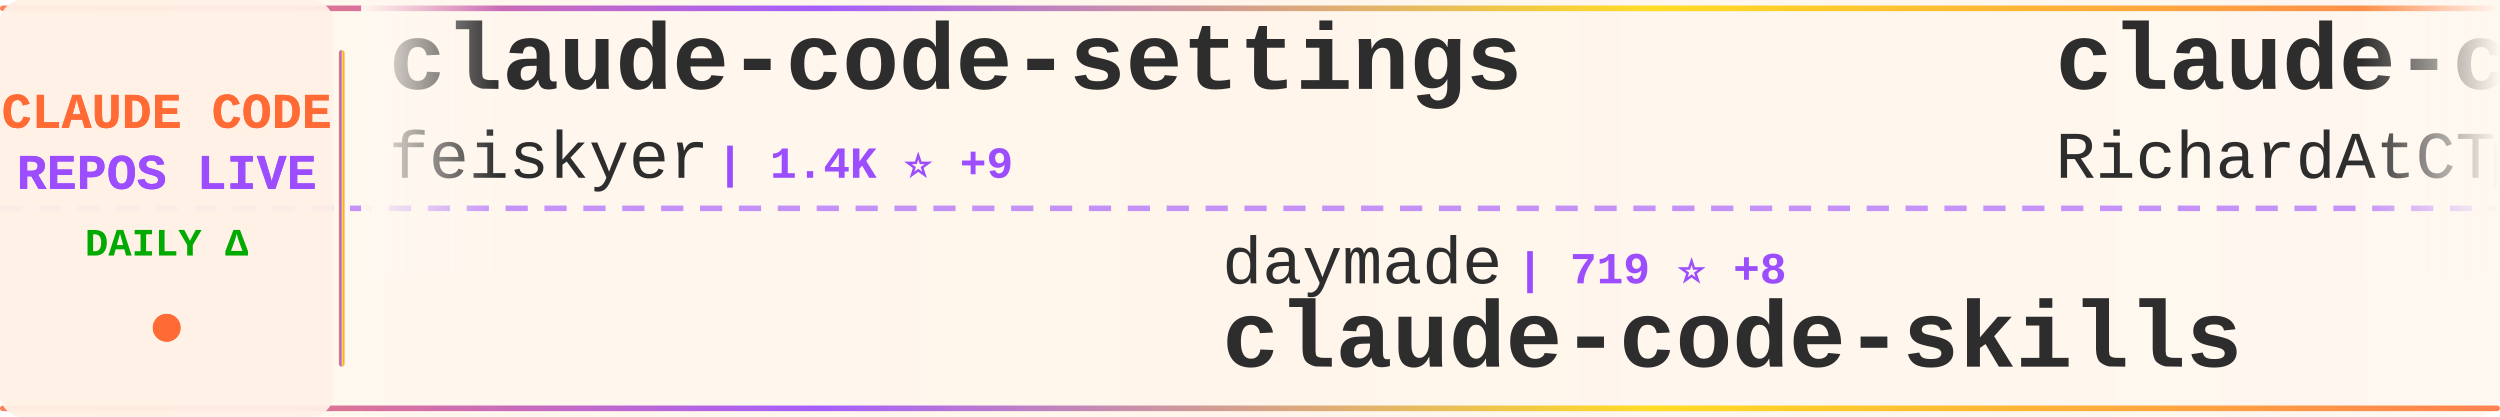
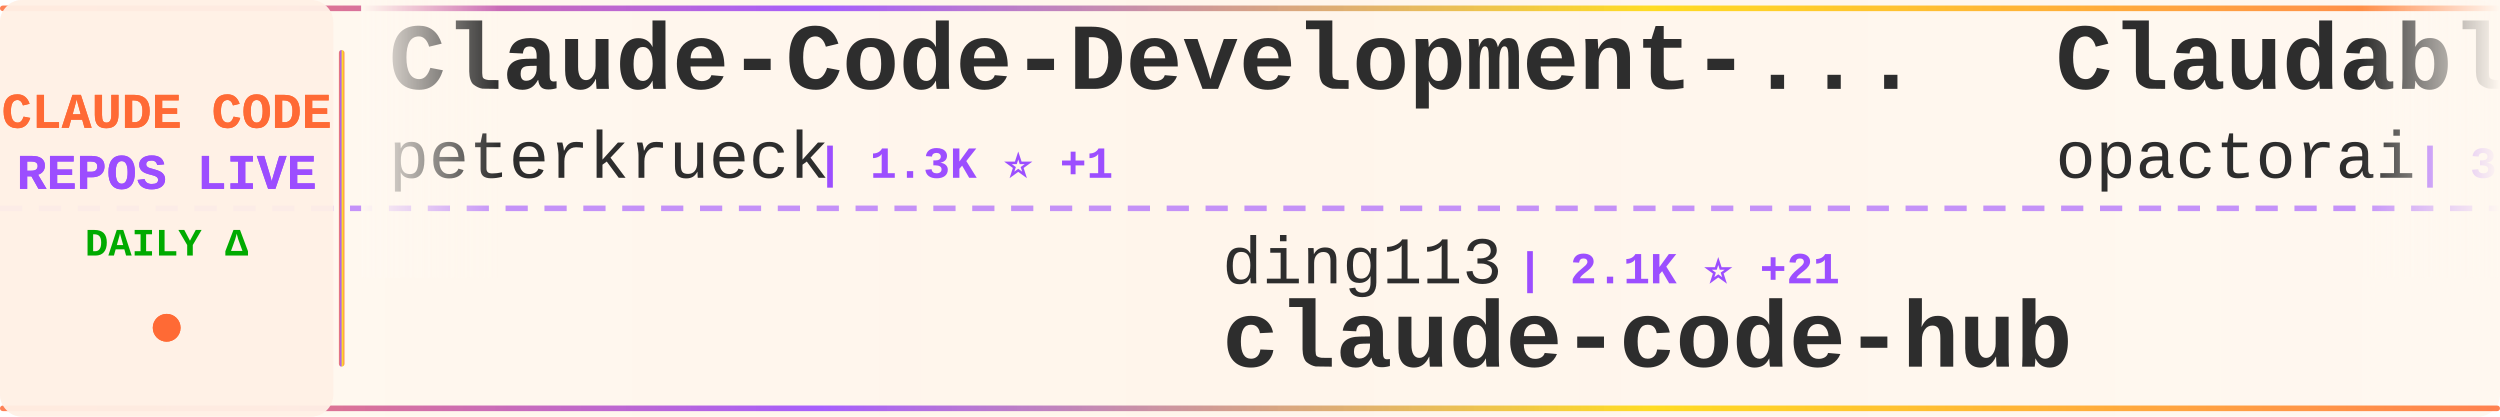
<svg xmlns="http://www.w3.org/2000/svg" width="900" height="150">
  <defs>
    <linearGradient id="tickerBg" x1="0%" y1="0%" x2="100%" y2="0%">
      <stop offset="0%" style="stop-color:#fff8f0;stop-opacity:0.98" />
      <stop offset="50%" style="stop-color:#fff5eb;stop-opacity:1" />
      <stop offset="100%" style="stop-color:#fff8f0;stop-opacity:0.98" />
    </linearGradient>
    <linearGradient id="borderGrad" x1="0%" y1="0%" x2="100%" y2="0%">
      <stop offset="0%" style="stop-color:#FF6B35;stop-opacity:0.85">
        <animate attributeName="stop-opacity" values="0.85;1;0.85" dur="2s" repeatCount="indefinite" />
      </stop>
      <stop offset="33%" style="stop-color:#9C4EFF;stop-opacity:0.9">
        <animate attributeName="stop-opacity" values="0.9;1;0.9" dur="2.2s" repeatCount="indefinite" />
      </stop>
      <stop offset="66%" style="stop-color:#FFD700;stop-opacity:0.85">
        <animate attributeName="stop-opacity" values="0.85;1;0.85" dur="1.8s" repeatCount="indefinite" />
      </stop>
      <stop offset="100%" style="stop-color:#FF6B35;stop-opacity:0.85">
        <animate attributeName="stop-opacity" values="0.85;1;0.85" dur="2s" repeatCount="indefinite" />
      </stop>
    </linearGradient>
    <filter id="textGlow">
      <feGaussianBlur stdDeviation="0.15" result="coloredBlur" />
      <feMerge>
        <feMergeNode in="coloredBlur" />
        <feMergeNode in="SourceGraphic" />
      </feMerge>
    </filter>
    <filter id="metricGlow">
      <feGaussianBlur stdDeviation="0.2" result="coloredBlur" />
      <feMerge>
        <feMergeNode in="coloredBlur" />
        <feMergeNode in="SourceGraphic" />
      </feMerge>
    </filter>
    <linearGradient id="leftFade" x1="0%" y1="0%" x2="100%" y2="0%">
      <stop offset="0%" style="stop-color:#fff8f0;stop-opacity:1" />
      <stop offset="100%" style="stop-color:#fff8f0;stop-opacity:0" />
    </linearGradient>
    <linearGradient id="rightFade" x1="0%" y1="0%" x2="100%" y2="0%">
      <stop offset="0%" style="stop-color:#fff8f0;stop-opacity:0" />
      <stop offset="100%" style="stop-color:#fff8f0;stop-opacity:1" />
    </linearGradient>
  </defs>
  <rect width="900" height="150" fill="url(#tickerBg)" rx="8" />
  <rect x="0" y="2" width="900" height="2" fill="url(#borderGrad)" rx="1" />
  <rect x="0" y="146" width="900" height="2" fill="url(#borderGrad)" rx="1" />
  <line x1="0" y1="75" x2="900" y2="75" stroke="#9C4EFF" stroke-width="2" stroke-dasharray="8 6" opacity="0.6" />
  <rect x="0" y="0" width="120" height="150" fill="#fff0e6" opacity="0.95" rx="8" />
  <text x="60" y="46" font-family="'Courier New', monospace" font-size="18" font-weight="bold" fill="#FF6B35" text-anchor="middle" filter="url(#textGlow)">
    CLAUDE CODE
  </text>
  <text x="60" y="68" font-family="'Courier New', monospace" font-size="18" font-weight="bold" fill="#9C4EFF" text-anchor="middle" filter="url(#textGlow)">
    REPOS LIVE
  </text>
  <text x="60" y="92" font-family="'Courier New', monospace" font-size="14" font-weight="bold" fill="#00aa00" text-anchor="middle">
    DAILY Δ
  </text>
  <circle cx="60" cy="118" r="5" fill="#FF6B35" filter="url(#metricGlow)">
    <animate attributeName="r" values="4;6;4" dur="1.5s" repeatCount="indefinite" />
    <animate attributeName="opacity" values="0.6;1;0.6" dur="1.5s" repeatCount="indefinite" />
  </circle>
  <rect x="122" y="18" width="2" height="114" fill="url(#borderGrad)" rx="1" />
  <clipPath id="tickerClip">
    <rect x="130" y="0" width="770" height="150" />
  </clipPath>
  <g clip-path="url(#tickerClip)">
    <g id="tickerItems">
      <animateTransform attributeName="transform" attributeType="XML" type="translate" from="0 0" to="-3000 0" dur="54s" repeatCount="indefinite" />
      <g transform="translate(0, 0)">
-         <text x="140" y="32" font-family="'Courier New', monospace" font-size="34" font-weight="bold" fill="#2d2d2d">claude-code-settings</text>
-         <text x="140" y="64" font-family="'Courier New', monospace" font-size="24" font-weight="normal" fill="#2d2d2d" opacity="1.0">feiskyer</text>
-         <text x="258" y="64" font-family="'Courier New', monospace" font-size="16" font-weight="bold" fill="#9C4EFF"> | 1.4K ⭐ +9</text>
+         <text x="140" y="32" font-family="'Courier New', monospace" font-size="34" font-weight="bold" fill="#2d2d2d">Claude-Code-Development-...</text>
+         <text x="140" y="64" font-family="'Courier New', monospace" font-size="24" font-weight="normal" fill="#2d2d2d" opacity="1.0">peterkrueck</text>
+         <text x="294" y="64" font-family="'Courier New', monospace" font-size="16" font-weight="bold" fill="#9C4EFF"> | 1.3K ⭐ +1</text>
      </g>
      <g transform="translate(300, 0)">
-         <text x="140" y="102" font-family="'Courier New', monospace" font-size="24" font-weight="normal" fill="#2d2d2d" opacity="1.0">daymade</text>
-         <text x="246" y="102" font-family="'Courier New', monospace" font-size="16" font-weight="bold" fill="#9C4EFF"> | 719 ⭐ +8</text>
-         <text x="140" y="132" font-family="'Courier New', monospace" font-size="34" font-weight="bold" fill="#2d2d2d">claude-code-skills</text>
+         <text x="140" y="102" font-family="'Courier New', monospace" font-size="24" font-weight="normal" fill="#2d2d2d" opacity="1.0">ding113</text>
+         <text x="246" y="102" font-family="'Courier New', monospace" font-size="16" font-weight="bold" fill="#9C4EFF"> | 2.1K ⭐ +21</text>
+         <text x="140" y="132" font-family="'Courier New', monospace" font-size="34" font-weight="bold" fill="#2d2d2d">claude-code-hub</text>
      </g>
      <g transform="translate(600, 0)">
-         <text x="140" y="32" font-family="'Courier New', monospace" font-size="34" font-weight="bold" fill="#2d2d2d">claude-code-telegram</text>
-         <text x="140" y="64" font-family="'Courier New', monospace" font-size="24" font-weight="normal" fill="#2d2d2d" opacity="1.0">RichardAtCT</text>
-         <text x="294" y="64" font-family="'Courier New', monospace" font-size="16" font-weight="bold" fill="#9C4EFF"> | 2.2K ⭐ +21</text>
+         <text x="140" y="32" font-family="'Courier New', monospace" font-size="34" font-weight="bold" fill="#2d2d2d">Claudable</text>
+         <text x="140" y="64" font-family="'Courier New', monospace" font-size="24" font-weight="normal" fill="#2d2d2d" opacity="1.0">opactorai</text>
+         <text x="270" y="64" font-family="'Courier New', monospace" font-size="16" font-weight="bold" fill="#9C4EFF"> | 3.8K ⭐ +4</text>
      </g>
      <g transform="translate(900, 0)">
+         <text x="140" y="102" font-family="'Courier New', monospace" font-size="24" font-weight="normal" fill="#2d2d2d" opacity="1.0">JessyTsui</text>
+         <text x="270" y="102" font-family="'Courier New', monospace" font-size="16" font-weight="bold" fill="#9C4EFF"> | 1.2K ⭐ +1</text>
+         <text x="140" y="132" font-family="'Courier New', monospace" font-size="34" font-weight="bold" fill="#2d2d2d">Claude-Code-Remote</text>
+       </g>
+       <g transform="translate(1200, 0)">
+         <text x="140" y="32" font-family="'Courier New', monospace" font-size="34" font-weight="bold" fill="#2d2d2d">deer-flow</text>
+         <text x="140" y="64" font-family="'Courier New', monospace" font-size="24" font-weight="normal" fill="#2d2d2d" opacity="1.0">bytedance</text>
+         <text x="270" y="64" font-family="'Courier New', monospace" font-size="16" font-weight="bold" fill="#9C4EFF"> | 44.4K ⭐ +3.8K</text>
+       </g>
+       <g transform="translate(1500, 0)">
+         <text x="140" y="102" font-family="'Courier New', monospace" font-size="24" font-weight="normal" fill="#2d2d2d" opacity="1.0">disler</text>
+         <text x="234" y="102" font-family="'Courier New', monospace" font-size="16" font-weight="bold" fill="#9C4EFF"> | 3.4K ⭐ +8</text>
+         <text x="140" y="132" font-family="'Courier New', monospace" font-size="34" font-weight="bold" fill="#2d2d2d">claude-code-hooks-master...</text>
+       </g>
+       <g transform="translate(1800, 0)">
+         <text x="140" y="32" font-family="'Courier New', monospace" font-size="34" font-weight="bold" fill="#2d2d2d">awesome-claude-code-plug...</text>
+         <text x="140" y="64" font-family="'Courier New', monospace" font-size="24" font-weight="normal" fill="#2d2d2d" opacity="1.0">ccplugins</text>
+         <text x="270" y="64" font-family="'Courier New', monospace" font-size="16" font-weight="bold" fill="#9C4EFF"> | 646 ⭐ +2</text>
+       </g>
+       <g transform="translate(2100, 0)">
+         <text x="140" y="102" font-family="'Courier New', monospace" font-size="24" font-weight="normal" fill="#2d2d2d" opacity="1.0">MadAppGang</text>
+         <text x="282" y="102" font-family="'Courier New', monospace" font-size="16" font-weight="bold" fill="#9C4EFF"> | 246 ⭐</text>
+         <text x="140" y="132" font-family="'Courier New', monospace" font-size="34" font-weight="bold" fill="#2d2d2d">claude-code</text>
+       </g>
+       <g transform="translate(2400, 0)">
+         <text x="140" y="32" font-family="'Courier New', monospace" font-size="34" font-weight="bold" fill="#2d2d2d">oh-my-openagent</text>
+         <text x="140" y="64" font-family="'Courier New', monospace" font-size="24" font-weight="normal" fill="#2d2d2d" opacity="1.0">code-yeongyu</text>
+         <text x="306" y="64" font-family="'Courier New', monospace" font-size="16" font-weight="bold" fill="#9C4EFF"> | 43.2K ⭐ +354</text>
+       </g>
+       <g transform="translate(2700, 0)">
+         <text x="140" y="102" font-family="'Courier New', monospace" font-size="24" font-weight="normal" fill="#2d2d2d" opacity="1.0">Pimzino</text>
+         <text x="246" y="102" font-family="'Courier New', monospace" font-size="16" font-weight="bold" fill="#9C4EFF"> | 3.6K ⭐ +5</text>
+         <text x="140" y="132" font-family="'Courier New', monospace" font-size="34" font-weight="bold" fill="#2d2d2d">claude-code-spec-workflo...</text>
+       </g>
+       <g transform="translate(3000, 0)">
+         <text x="140" y="32" font-family="'Courier New', monospace" font-size="34" font-weight="bold" fill="#2d2d2d">Claude-Code-Development-...</text>
+         <text x="140" y="64" font-family="'Courier New', monospace" font-size="24" font-weight="normal" fill="#2d2d2d" opacity="1.0">peterkrueck</text>
+         <text x="294" y="64" font-family="'Courier New', monospace" font-size="16" font-weight="bold" fill="#9C4EFF"> | 1.3K ⭐ +1</text>
+       </g>
+       <g transform="translate(3300, 0)">
        <text x="140" y="102" font-family="'Courier New', monospace" font-size="24" font-weight="normal" fill="#2d2d2d" opacity="1.0">ding113</text>
-         <text x="246" y="102" font-family="'Courier New', monospace" font-size="16" font-weight="bold" fill="#9C4EFF"> | 2.1K ⭐ +29</text>
+         <text x="246" y="102" font-family="'Courier New', monospace" font-size="16" font-weight="bold" fill="#9C4EFF"> | 2.1K ⭐ +21</text>
        <text x="140" y="132" font-family="'Courier New', monospace" font-size="34" font-weight="bold" fill="#2d2d2d">claude-code-hub</text>
      </g>
-       <g transform="translate(1200, 0)">
-         <text x="140" y="32" font-family="'Courier New', monospace" font-size="34" font-weight="bold" fill="#2d2d2d">claude-task-master</text>
-         <text x="140" y="64" font-family="'Courier New', monospace" font-size="24" font-weight="normal" fill="#2d2d2d" opacity="1.0">eyaltoledano</text>
-         <text x="306" y="64" font-family="'Courier New', monospace" font-size="16" font-weight="bold" fill="#9C4EFF"> | 26.1K ⭐ +41</text>
-       </g>
-       <g transform="translate(1500, 0)">
-         <text x="140" y="102" font-family="'Courier New', monospace" font-size="24" font-weight="normal" fill="#2d2d2d" opacity="1.0">Yeachan-Heo</text>
-         <text x="294" y="102" font-family="'Courier New', monospace" font-size="16" font-weight="bold" fill="#9C4EFF"> | 11.2K ⭐ +173</text>
-         <text x="140" y="132" font-family="'Courier New', monospace" font-size="34" font-weight="bold" fill="#2d2d2d">oh-my-claudecode</text>
-       </g>
-       <g transform="translate(1800, 0)">
-         <text x="140" y="32" font-family="'Courier New', monospace" font-size="34" font-weight="bold" fill="#2d2d2d">wechat-bot</text>
-         <text x="140" y="64" font-family="'Courier New', monospace" font-size="24" font-weight="normal" fill="#2d2d2d" opacity="1.0">cixingguangming55555</text>
-         <text x="402" y="64" font-family="'Courier New', monospace" font-size="16" font-weight="bold" fill="#9C4EFF"> | 2.5K ⭐</text>
-       </g>
-       <g transform="translate(2100, 0)">
-         <text x="140" y="102" font-family="'Courier New', monospace" font-size="24" font-weight="normal" fill="#2d2d2d" opacity="1.0">revfactory</text>
-         <text x="282" y="102" font-family="'Courier New', monospace" font-size="16" font-weight="bold" fill="#9C4EFF"> | 764 ⭐ +2</text>
-         <text x="140" y="132" font-family="'Courier New', monospace" font-size="34" font-weight="bold" fill="#2d2d2d">claude-code-mastering</text>
-       </g>
-       <g transform="translate(2400, 0)">
-         <text x="140" y="32" font-family="'Courier New', monospace" font-size="34" font-weight="bold" fill="#2d2d2d">obsidian-skills</text>
-         <text x="140" y="64" font-family="'Courier New', monospace" font-size="24" font-weight="normal" fill="#2d2d2d" opacity="1.0">kepano</text>
-         <text x="234" y="64" font-family="'Courier New', monospace" font-size="16" font-weight="bold" fill="#9C4EFF"> | 16.9K ⭐ +506</text>
-       </g>
-       <g transform="translate(2700, 0)">
-         <text x="140" y="102" font-family="'Courier New', monospace" font-size="24" font-weight="normal" fill="#2d2d2d" opacity="1.0">d-kimuson</text>
-         <text x="270" y="102" font-family="'Courier New', monospace" font-size="16" font-weight="bold" fill="#9C4EFF"> | 999 ⭐ +5</text>
-         <text x="140" y="132" font-family="'Courier New', monospace" font-size="34" font-weight="bold" fill="#2d2d2d">claude-code-viewer</text>
-       </g>
-       <g transform="translate(3000, 0)">
-         <text x="140" y="32" font-family="'Courier New', monospace" font-size="34" font-weight="bold" fill="#2d2d2d">claude-code-settings</text>
-         <text x="140" y="64" font-family="'Courier New', monospace" font-size="24" font-weight="normal" fill="#2d2d2d" opacity="1.0">feiskyer</text>
-         <text x="258" y="64" font-family="'Courier New', monospace" font-size="16" font-weight="bold" fill="#9C4EFF"> | 1.4K ⭐ +9</text>
-       </g>
-       <g transform="translate(3300, 0)">
-         <text x="140" y="102" font-family="'Courier New', monospace" font-size="24" font-weight="normal" fill="#2d2d2d" opacity="1.0">daymade</text>
-         <text x="246" y="102" font-family="'Courier New', monospace" font-size="16" font-weight="bold" fill="#9C4EFF"> | 719 ⭐ +8</text>
-         <text x="140" y="132" font-family="'Courier New', monospace" font-size="34" font-weight="bold" fill="#2d2d2d">claude-code-skills</text>
-       </g>
      <g transform="translate(3600, 0)">
-         <text x="140" y="32" font-family="'Courier New', monospace" font-size="34" font-weight="bold" fill="#2d2d2d">claude-code-telegram</text>
-         <text x="140" y="64" font-family="'Courier New', monospace" font-size="24" font-weight="normal" fill="#2d2d2d" opacity="1.0">RichardAtCT</text>
-         <text x="294" y="64" font-family="'Courier New', monospace" font-size="16" font-weight="bold" fill="#9C4EFF"> | 2.2K ⭐ +21</text>
+         <text x="140" y="32" font-family="'Courier New', monospace" font-size="34" font-weight="bold" fill="#2d2d2d">Claudable</text>
+         <text x="140" y="64" font-family="'Courier New', monospace" font-size="24" font-weight="normal" fill="#2d2d2d" opacity="1.0">opactorai</text>
+         <text x="270" y="64" font-family="'Courier New', monospace" font-size="16" font-weight="bold" fill="#9C4EFF"> | 3.8K ⭐ +4</text>
      </g>
      <g transform="translate(3900, 0)">
-         <text x="140" y="102" font-family="'Courier New', monospace" font-size="24" font-weight="normal" fill="#2d2d2d" opacity="1.0">ding113</text>
-         <text x="246" y="102" font-family="'Courier New', monospace" font-size="16" font-weight="bold" fill="#9C4EFF"> | 2.1K ⭐ +29</text>
-         <text x="140" y="132" font-family="'Courier New', monospace" font-size="34" font-weight="bold" fill="#2d2d2d">claude-code-hub</text>
+         <text x="140" y="102" font-family="'Courier New', monospace" font-size="24" font-weight="normal" fill="#2d2d2d" opacity="1.0">JessyTsui</text>
+         <text x="270" y="102" font-family="'Courier New', monospace" font-size="16" font-weight="bold" fill="#9C4EFF"> | 1.2K ⭐ +1</text>
+         <text x="140" y="132" font-family="'Courier New', monospace" font-size="34" font-weight="bold" fill="#2d2d2d">Claude-Code-Remote</text>
      </g>
    </g>
  </g>
  <rect x="130" y="0" width="50" height="100" fill="url(#leftFade)" />
  <rect x="850" y="0" width="50" height="100" fill="url(#rightFade)" />
</svg>
